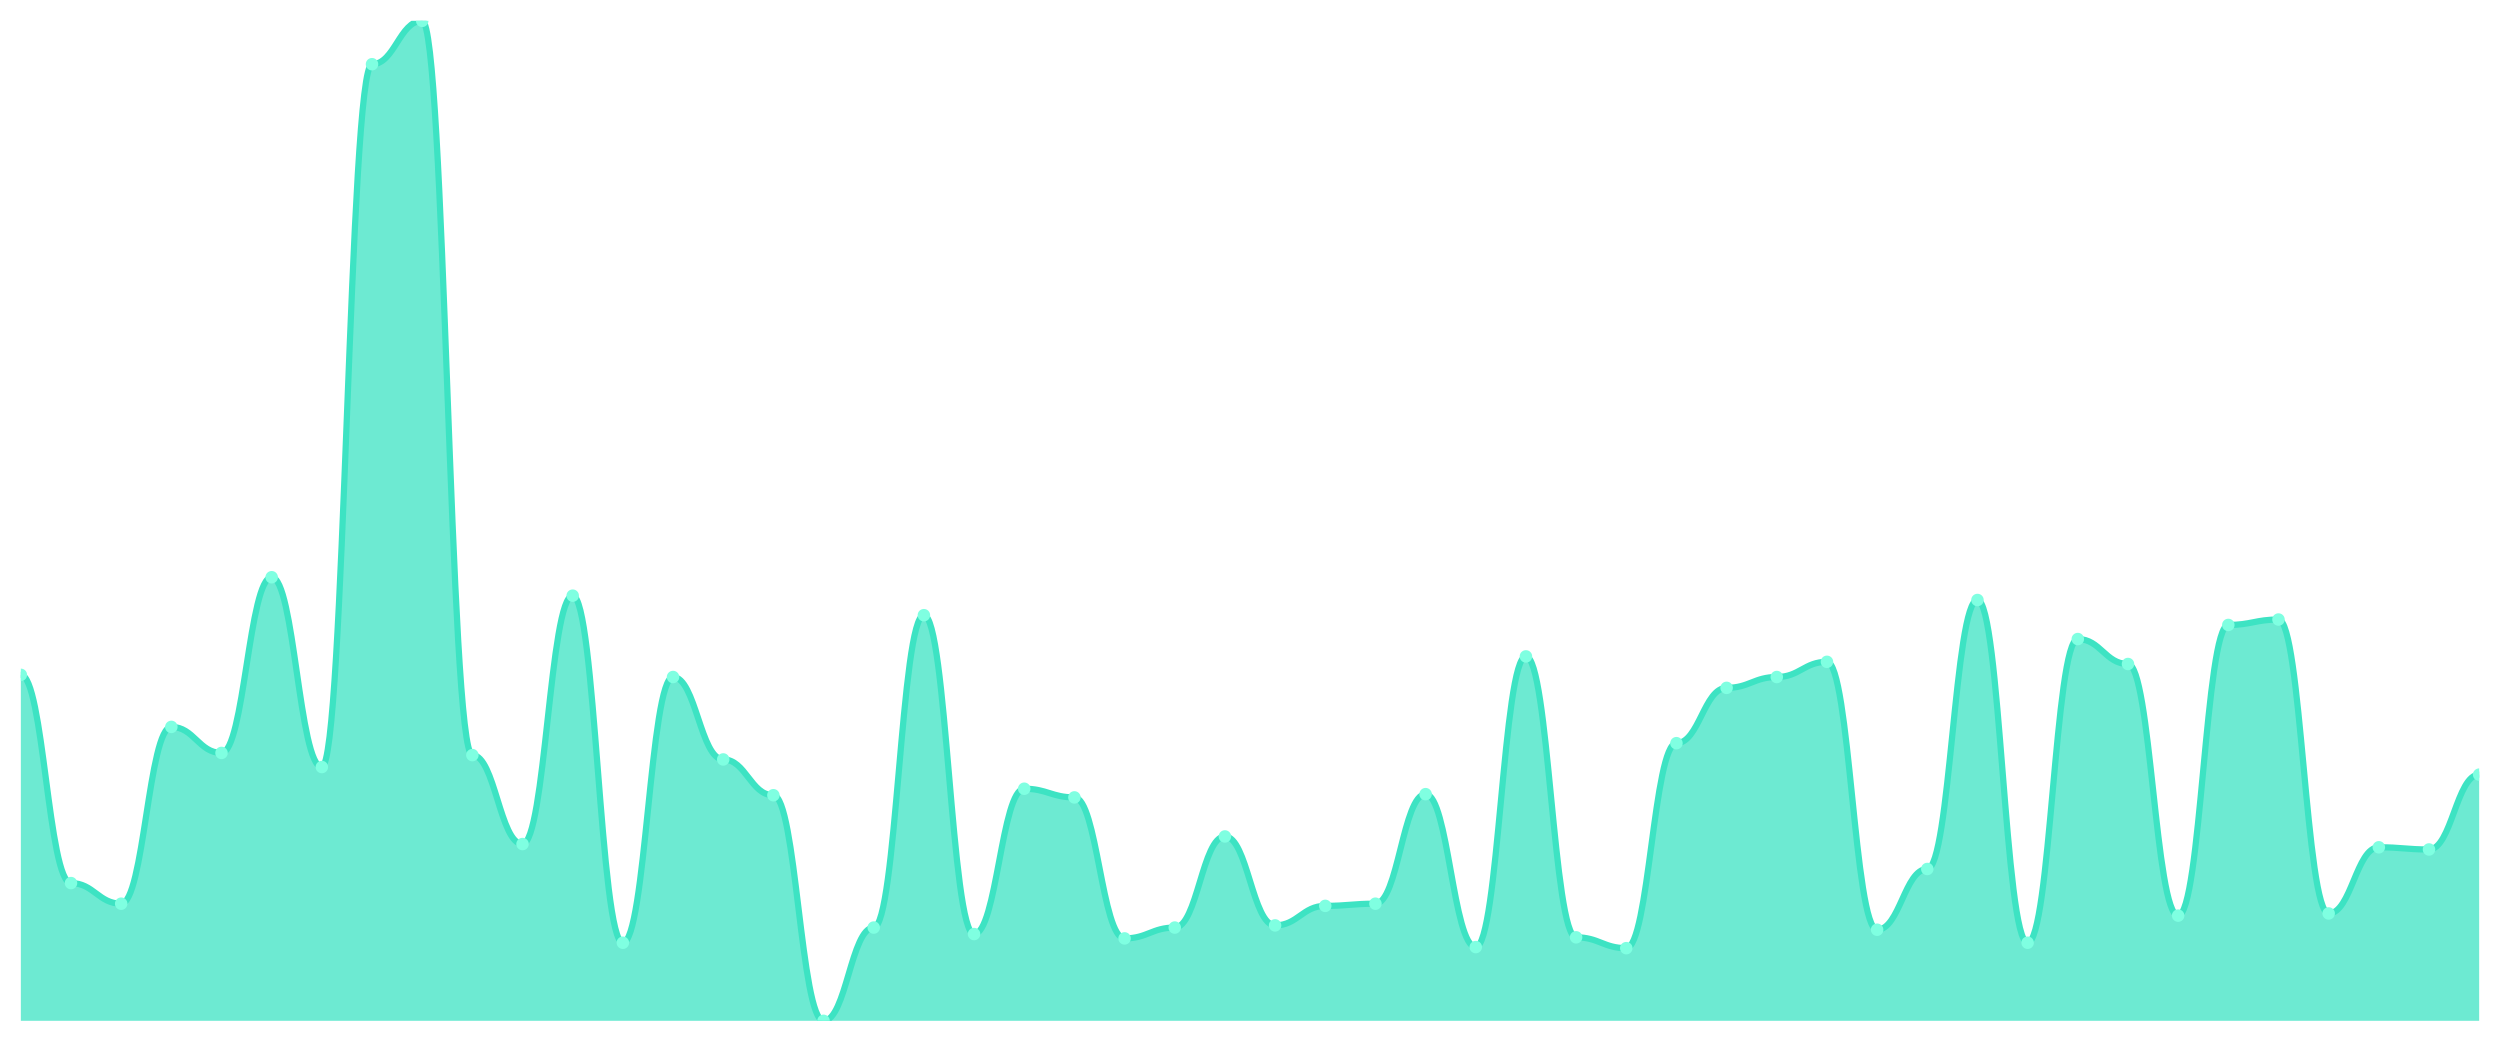
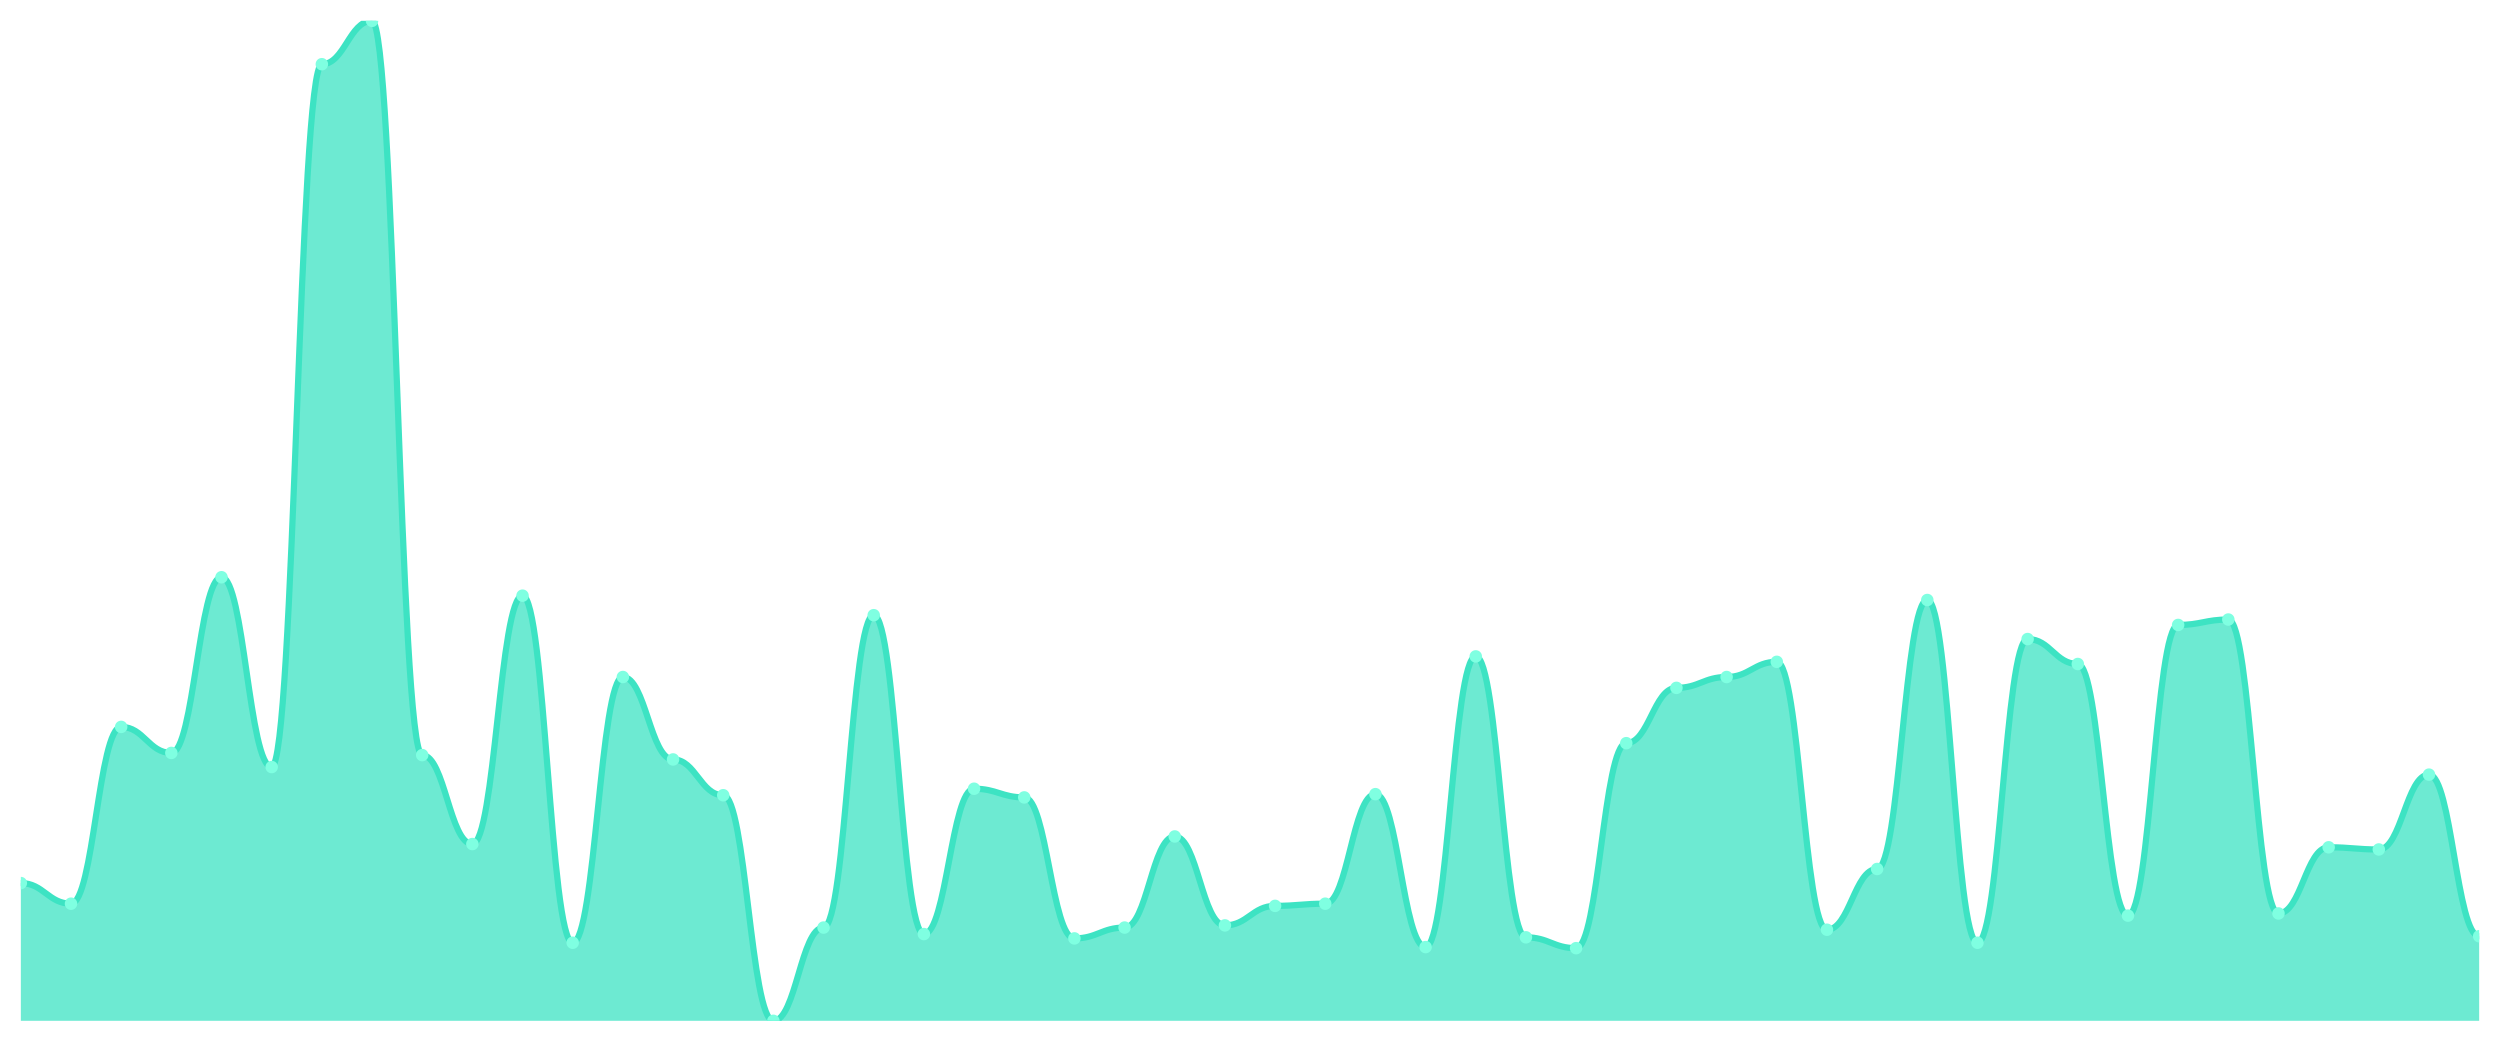
<svg xmlns="http://www.w3.org/2000/svg" viewBox="0 0 1200 500" width="1200" height="500">
  <defs>
    <clipPath id="c">
      <rect x="10" y="10" width="1180" height="480" />
    </clipPath>
  </defs>
  <rect width="1200" height="500" fill="none" />
  <g clip-path="url(#c)">
-     <path d="M 10,490 L 10,323.926 C 20.837,323.926 23.245,423.883 34.082,423.883 C 44.918,423.883 47.327,433.774 58.163,433.774 C 69,433.774 71.408,348.915 82.245,348.915 C 93.082,348.915 95.49,361.41 106.327,361.41 C 117.163,361.41 119.571,277.072 130.408,277.072 C 141.245,277.072 143.653,368.178 154.49,368.178 C 165.327,368.178 167.735,30.824 178.571,30.824 C 189.408,30.824 191.816,10 202.653,10 C 213.49,10 215.898,362.451 226.735,362.451 C 237.571,362.451 239.98,405.141 250.816,405.141 C 261.653,405.141 264.061,285.922 274.898,285.922 C 285.735,285.922 288.143,452.516 298.98,452.516 C 309.816,452.516 312.224,324.967 323.061,324.967 C 333.898,324.967 336.306,364.534 347.143,364.534 C 357.98,364.534 360.388,381.714 371.224,381.714 C 382.061,381.714 384.469,490 395.306,490 C 406.143,490 408.551,445.228 419.388,445.228 C 430.224,445.228 432.633,295.293 443.469,295.293 C 454.306,295.293 456.714,448.351 467.551,448.351 C 478.388,448.351 480.796,378.59 491.633,378.59 C 502.469,378.59 504.878,382.755 515.714,382.755 C 526.551,382.755 528.959,450.434 539.796,450.434 C 550.633,450.434 553.041,445.228 563.878,445.228 C 574.714,445.228 577.122,401.497 587.959,401.497 C 598.796,401.497 601.204,444.187 612.041,444.187 C 622.878,444.187 625.286,434.816 636.122,434.816 C 646.959,434.816 649.367,433.774 660.204,433.774 C 671.041,433.774 673.449,381.193 684.286,381.193 C 695.122,381.193 697.531,454.599 708.367,454.599 C 719.204,454.599 721.612,315.076 732.449,315.076 C 743.286,315.076 745.694,449.913 756.531,449.913 C 767.367,449.913 769.776,455.119 780.612,455.119 C 791.449,455.119 793.857,356.725 804.694,356.725 C 815.531,356.725 817.939,330.174 828.776,330.174 C 839.612,330.174 842.02,324.967 852.857,324.967 C 863.694,324.967 866.102,317.679 876.939,317.679 C 887.776,317.679 890.184,446.269 901.02,446.269 C 911.857,446.269 914.265,417.115 925.102,417.115 C 935.939,417.115 938.347,288.004 949.184,288.004 C 960.02,288.004 962.429,452.516 973.265,452.516 C 984.102,452.516 986.51,306.746 997.347,306.746 C 1008.184,306.746 1010.592,318.72 1021.429,318.72 C 1032.265,318.72 1034.673,439.501 1045.51,439.501 C 1056.347,439.501 1058.755,299.978 1069.592,299.978 C 1080.429,299.978 1082.837,297.375 1093.673,297.375 C 1104.51,297.375 1106.918,438.46 1117.755,438.46 C 1128.592,438.46 1131,406.703 1141.837,406.703 C 1152.673,406.703 1155.082,407.744 1165.918,407.744 C 1176.755,407.744 1179.163,371.822 1190,371.822 L 1190,490 Z" fill="rgba(61,227,195,0.75)" />
-     <path d="M 10,323.926 C 20.837,323.926 23.245,423.883 34.082,423.883 C 44.918,423.883 47.327,433.774 58.163,433.774 C 69,433.774 71.408,348.915 82.245,348.915 C 93.082,348.915 95.49,361.41 106.327,361.41 C 117.163,361.41 119.571,277.072 130.408,277.072 C 141.245,277.072 143.653,368.178 154.49,368.178 C 165.327,368.178 167.735,30.824 178.571,30.824 C 189.408,30.824 191.816,10 202.653,10 C 213.49,10 215.898,362.451 226.735,362.451 C 237.571,362.451 239.98,405.141 250.816,405.141 C 261.653,405.141 264.061,285.922 274.898,285.922 C 285.735,285.922 288.143,452.516 298.98,452.516 C 309.816,452.516 312.224,324.967 323.061,324.967 C 333.898,324.967 336.306,364.534 347.143,364.534 C 357.98,364.534 360.388,381.714 371.224,381.714 C 382.061,381.714 384.469,490 395.306,490 C 406.143,490 408.551,445.228 419.388,445.228 C 430.224,445.228 432.633,295.293 443.469,295.293 C 454.306,295.293 456.714,448.351 467.551,448.351 C 478.388,448.351 480.796,378.59 491.633,378.59 C 502.469,378.59 504.878,382.755 515.714,382.755 C 526.551,382.755 528.959,450.434 539.796,450.434 C 550.633,450.434 553.041,445.228 563.878,445.228 C 574.714,445.228 577.122,401.497 587.959,401.497 C 598.796,401.497 601.204,444.187 612.041,444.187 C 622.878,444.187 625.286,434.816 636.122,434.816 C 646.959,434.816 649.367,433.774 660.204,433.774 C 671.041,433.774 673.449,381.193 684.286,381.193 C 695.122,381.193 697.531,454.599 708.367,454.599 C 719.204,454.599 721.612,315.076 732.449,315.076 C 743.286,315.076 745.694,449.913 756.531,449.913 C 767.367,449.913 769.776,455.119 780.612,455.119 C 791.449,455.119 793.857,356.725 804.694,356.725 C 815.531,356.725 817.939,330.174 828.776,330.174 C 839.612,330.174 842.02,324.967 852.857,324.967 C 863.694,324.967 866.102,317.679 876.939,317.679 C 887.776,317.679 890.184,446.269 901.02,446.269 C 911.857,446.269 914.265,417.115 925.102,417.115 C 935.939,417.115 938.347,288.004 949.184,288.004 C 960.02,288.004 962.429,452.516 973.265,452.516 C 984.102,452.516 986.51,306.746 997.347,306.746 C 1008.184,306.746 1010.592,318.72 1021.429,318.72 C 1032.265,318.72 1034.673,439.501 1045.51,439.501 C 1056.347,439.501 1058.755,299.978 1069.592,299.978 C 1080.429,299.978 1082.837,297.375 1093.673,297.375 C 1104.51,297.375 1106.918,438.46 1117.755,438.46 C 1128.592,438.46 1131,406.703 1141.837,406.703 C 1152.673,406.703 1155.082,407.744 1165.918,407.744 C 1176.755,407.744 1179.163,371.822 1190,371.822" fill="none" stroke="#3de3c3" stroke-width="3" stroke-linecap="round" stroke-linejoin="round" />
-     <circle cx="10" cy="323.926" r="3" fill="#7fffe1" />
-     <circle cx="34.082" cy="423.883" r="3" fill="#7fffe1" />
-     <circle cx="58.163" cy="433.774" r="3" fill="#7fffe1" />
-     <circle cx="82.245" cy="348.915" r="3" fill="#7fffe1" />
-     <circle cx="106.327" cy="361.41" r="3" fill="#7fffe1" />
-     <circle cx="130.408" cy="277.072" r="3" fill="#7fffe1" />
-     <circle cx="154.49" cy="368.178" r="3" fill="#7fffe1" />
-     <circle cx="178.571" cy="30.824" r="3" fill="#7fffe1" />
-     <circle cx="202.653" cy="10" r="3" fill="#7fffe1" />
-     <circle cx="226.735" cy="362.451" r="3" fill="#7fffe1" />
-     <circle cx="250.816" cy="405.141" r="3" fill="#7fffe1" />
-     <circle cx="274.898" cy="285.922" r="3" fill="#7fffe1" />
-     <circle cx="298.98" cy="452.516" r="3" fill="#7fffe1" />
-     <circle cx="323.061" cy="324.967" r="3" fill="#7fffe1" />
-     <circle cx="347.143" cy="364.534" r="3" fill="#7fffe1" />
-     <circle cx="371.224" cy="381.714" r="3" fill="#7fffe1" />
-     <circle cx="395.306" cy="490" r="3" fill="#7fffe1" />
-     <circle cx="419.388" cy="445.228" r="3" fill="#7fffe1" />
-     <circle cx="443.469" cy="295.293" r="3" fill="#7fffe1" />
-     <circle cx="467.551" cy="448.351" r="3" fill="#7fffe1" />
-     <circle cx="491.633" cy="378.59" r="3" fill="#7fffe1" />
-     <circle cx="515.714" cy="382.755" r="3" fill="#7fffe1" />
-     <circle cx="539.796" cy="450.434" r="3" fill="#7fffe1" />
-     <circle cx="563.878" cy="445.228" r="3" fill="#7fffe1" />
-     <circle cx="587.959" cy="401.497" r="3" fill="#7fffe1" />
-     <circle cx="612.041" cy="444.187" r="3" fill="#7fffe1" />
-     <circle cx="636.122" cy="434.816" r="3" fill="#7fffe1" />
-     <circle cx="660.204" cy="433.774" r="3" fill="#7fffe1" />
-     <circle cx="684.286" cy="381.193" r="3" fill="#7fffe1" />
-     <circle cx="708.367" cy="454.599" r="3" fill="#7fffe1" />
-     <circle cx="732.449" cy="315.076" r="3" fill="#7fffe1" />
-     <circle cx="756.531" cy="449.913" r="3" fill="#7fffe1" />
-     <circle cx="780.612" cy="455.119" r="3" fill="#7fffe1" />
-     <circle cx="804.694" cy="356.725" r="3" fill="#7fffe1" />
-     <circle cx="828.776" cy="330.174" r="3" fill="#7fffe1" />
-     <circle cx="852.857" cy="324.967" r="3" fill="#7fffe1" />
-     <circle cx="876.939" cy="317.679" r="3" fill="#7fffe1" />
-     <circle cx="901.02" cy="446.269" r="3" fill="#7fffe1" />
-     <circle cx="925.102" cy="417.115" r="3" fill="#7fffe1" />
-     <circle cx="949.184" cy="288.004" r="3" fill="#7fffe1" />
-     <circle cx="973.265" cy="452.516" r="3" fill="#7fffe1" />
-     <circle cx="997.347" cy="306.746" r="3" fill="#7fffe1" />
-     <circle cx="1021.429" cy="318.72" r="3" fill="#7fffe1" />
-     <circle cx="1045.51" cy="439.501" r="3" fill="#7fffe1" />
-     <circle cx="1069.592" cy="299.978" r="3" fill="#7fffe1" />
-     <circle cx="1093.673" cy="297.375" r="3" fill="#7fffe1" />
-     <circle cx="1117.755" cy="438.46" r="3" fill="#7fffe1" />
-     <circle cx="1141.837" cy="406.703" r="3" fill="#7fffe1" />
-     <circle cx="1165.918" cy="407.744" r="3" fill="#7fffe1" />
-     <circle cx="1190" cy="371.822" r="3" fill="#7fffe1" />
+     <path d="M 10,490 L 10,423.883 C 20.837,423.883 23.245,433.774 34.082,433.774 C 44.918,433.774 47.327,348.915 58.163,348.915 C 69,348.915 71.408,361.41 82.245,361.41 C 93.082,361.41 95.49,277.072 106.327,277.072 C 117.163,277.072 119.571,368.178 130.408,368.178 C 141.245,368.178 143.653,30.824 154.49,30.824 C 165.327,30.824 167.735,10 178.571,10 C 189.408,10 191.816,362.451 202.653,362.451 C 213.49,362.451 215.898,405.141 226.735,405.141 C 237.571,405.141 239.98,285.922 250.816,285.922 C 261.653,285.922 264.061,452.516 274.898,452.516 C 285.735,452.516 288.143,324.967 298.98,324.967 C 309.816,324.967 312.224,364.534 323.061,364.534 C 333.898,364.534 336.306,381.714 347.143,381.714 C 357.98,381.714 360.388,490 371.224,490 C 382.061,490 384.469,445.228 395.306,445.228 C 406.143,445.228 408.551,295.293 419.388,295.293 C 430.224,295.293 432.633,448.351 443.469,448.351 C 454.306,448.351 456.714,378.59 467.551,378.59 C 478.388,378.59 480.796,382.755 491.633,382.755 C 502.469,382.755 504.878,450.434 515.714,450.434 C 526.551,450.434 528.959,445.228 539.796,445.228 C 550.633,445.228 553.041,401.497 563.878,401.497 C 574.714,401.497 577.122,444.187 587.959,444.187 C 598.796,444.187 601.204,434.816 612.041,434.816 C 622.878,434.816 625.286,433.774 636.122,433.774 C 646.959,433.774 649.367,381.193 660.204,381.193 C 671.041,381.193 673.449,454.599 684.286,454.599 C 695.122,454.599 697.531,315.076 708.367,315.076 C 719.204,315.076 721.612,449.913 732.449,449.913 C 743.286,449.913 745.694,455.119 756.531,455.119 C 767.367,455.119 769.776,356.725 780.612,356.725 C 791.449,356.725 793.857,330.174 804.694,330.174 C 815.531,330.174 817.939,324.967 828.776,324.967 C 839.612,324.967 842.02,317.679 852.857,317.679 C 863.694,317.679 866.102,446.269 876.939,446.269 C 887.776,446.269 890.184,417.115 901.02,417.115 C 911.857,417.115 914.265,288.004 925.102,288.004 C 935.939,288.004 938.347,452.516 949.184,452.516 C 960.02,452.516 962.429,306.746 973.265,306.746 C 984.102,306.746 986.51,318.72 997.347,318.72 C 1008.184,318.72 1010.592,439.501 1021.429,439.501 C 1032.265,439.501 1034.673,299.978 1045.51,299.978 C 1056.347,299.978 1058.755,297.375 1069.592,297.375 C 1080.429,297.375 1082.837,438.46 1093.673,438.46 C 1104.51,438.46 1106.918,406.703 1117.755,406.703 C 1128.592,406.703 1131,407.744 1141.837,407.744 C 1152.673,407.744 1155.082,371.822 1165.918,371.822 C 1176.755,371.822 1179.163,449.393 1190,449.393 L 1190,490 Z" fill="rgba(61,227,195,0.75)" />
+     <path d="M 10,423.883 C 20.837,423.883 23.245,433.774 34.082,433.774 C 44.918,433.774 47.327,348.915 58.163,348.915 C 69,348.915 71.408,361.41 82.245,361.41 C 93.082,361.41 95.49,277.072 106.327,277.072 C 117.163,277.072 119.571,368.178 130.408,368.178 C 141.245,368.178 143.653,30.824 154.49,30.824 C 165.327,30.824 167.735,10 178.571,10 C 189.408,10 191.816,362.451 202.653,362.451 C 213.49,362.451 215.898,405.141 226.735,405.141 C 237.571,405.141 239.98,285.922 250.816,285.922 C 261.653,285.922 264.061,452.516 274.898,452.516 C 285.735,452.516 288.143,324.967 298.98,324.967 C 309.816,324.967 312.224,364.534 323.061,364.534 C 333.898,364.534 336.306,381.714 347.143,381.714 C 357.98,381.714 360.388,490 371.224,490 C 382.061,490 384.469,445.228 395.306,445.228 C 406.143,445.228 408.551,295.293 419.388,295.293 C 430.224,295.293 432.633,448.351 443.469,448.351 C 454.306,448.351 456.714,378.59 467.551,378.59 C 478.388,378.59 480.796,382.755 491.633,382.755 C 502.469,382.755 504.878,450.434 515.714,450.434 C 526.551,450.434 528.959,445.228 539.796,445.228 C 550.633,445.228 553.041,401.497 563.878,401.497 C 574.714,401.497 577.122,444.187 587.959,444.187 C 598.796,444.187 601.204,434.816 612.041,434.816 C 622.878,434.816 625.286,433.774 636.122,433.774 C 646.959,433.774 649.367,381.193 660.204,381.193 C 671.041,381.193 673.449,454.599 684.286,454.599 C 695.122,454.599 697.531,315.076 708.367,315.076 C 719.204,315.076 721.612,449.913 732.449,449.913 C 743.286,449.913 745.694,455.119 756.531,455.119 C 767.367,455.119 769.776,356.725 780.612,356.725 C 791.449,356.725 793.857,330.174 804.694,330.174 C 815.531,330.174 817.939,324.967 828.776,324.967 C 839.612,324.967 842.02,317.679 852.857,317.679 C 863.694,317.679 866.102,446.269 876.939,446.269 C 887.776,446.269 890.184,417.115 901.02,417.115 C 911.857,417.115 914.265,288.004 925.102,288.004 C 935.939,288.004 938.347,452.516 949.184,452.516 C 960.02,452.516 962.429,306.746 973.265,306.746 C 984.102,306.746 986.51,318.72 997.347,318.72 C 1008.184,318.72 1010.592,439.501 1021.429,439.501 C 1032.265,439.501 1034.673,299.978 1045.51,299.978 C 1056.347,299.978 1058.755,297.375 1069.592,297.375 C 1080.429,297.375 1082.837,438.46 1093.673,438.46 C 1104.51,438.46 1106.918,406.703 1117.755,406.703 C 1128.592,406.703 1131,407.744 1141.837,407.744 C 1152.673,407.744 1155.082,371.822 1165.918,371.822 C 1176.755,371.822 1179.163,449.393 1190,449.393" fill="none" stroke="#3de3c3" stroke-width="3" stroke-linecap="round" stroke-linejoin="round" />
+     <circle cx="10" cy="423.883" r="3" fill="#7fffe1" />
+     <circle cx="34.082" cy="433.774" r="3" fill="#7fffe1" />
+     <circle cx="58.163" cy="348.915" r="3" fill="#7fffe1" />
+     <circle cx="82.245" cy="361.41" r="3" fill="#7fffe1" />
+     <circle cx="106.327" cy="277.072" r="3" fill="#7fffe1" />
+     <circle cx="130.408" cy="368.178" r="3" fill="#7fffe1" />
+     <circle cx="154.49" cy="30.824" r="3" fill="#7fffe1" />
+     <circle cx="178.571" cy="10" r="3" fill="#7fffe1" />
+     <circle cx="202.653" cy="362.451" r="3" fill="#7fffe1" />
+     <circle cx="226.735" cy="405.141" r="3" fill="#7fffe1" />
+     <circle cx="250.816" cy="285.922" r="3" fill="#7fffe1" />
+     <circle cx="274.898" cy="452.516" r="3" fill="#7fffe1" />
+     <circle cx="298.98" cy="324.967" r="3" fill="#7fffe1" />
+     <circle cx="323.061" cy="364.534" r="3" fill="#7fffe1" />
+     <circle cx="347.143" cy="381.714" r="3" fill="#7fffe1" />
+     <circle cx="371.224" cy="490" r="3" fill="#7fffe1" />
+     <circle cx="395.306" cy="445.228" r="3" fill="#7fffe1" />
+     <circle cx="419.388" cy="295.293" r="3" fill="#7fffe1" />
+     <circle cx="443.469" cy="448.351" r="3" fill="#7fffe1" />
+     <circle cx="467.551" cy="378.59" r="3" fill="#7fffe1" />
+     <circle cx="491.633" cy="382.755" r="3" fill="#7fffe1" />
+     <circle cx="515.714" cy="450.434" r="3" fill="#7fffe1" />
+     <circle cx="539.796" cy="445.228" r="3" fill="#7fffe1" />
+     <circle cx="563.878" cy="401.497" r="3" fill="#7fffe1" />
+     <circle cx="587.959" cy="444.187" r="3" fill="#7fffe1" />
+     <circle cx="612.041" cy="434.816" r="3" fill="#7fffe1" />
+     <circle cx="636.122" cy="433.774" r="3" fill="#7fffe1" />
+     <circle cx="660.204" cy="381.193" r="3" fill="#7fffe1" />
+     <circle cx="684.286" cy="454.599" r="3" fill="#7fffe1" />
+     <circle cx="708.367" cy="315.076" r="3" fill="#7fffe1" />
+     <circle cx="732.449" cy="449.913" r="3" fill="#7fffe1" />
+     <circle cx="756.531" cy="455.119" r="3" fill="#7fffe1" />
+     <circle cx="780.612" cy="356.725" r="3" fill="#7fffe1" />
+     <circle cx="804.694" cy="330.174" r="3" fill="#7fffe1" />
+     <circle cx="828.776" cy="324.967" r="3" fill="#7fffe1" />
+     <circle cx="852.857" cy="317.679" r="3" fill="#7fffe1" />
+     <circle cx="876.939" cy="446.269" r="3" fill="#7fffe1" />
+     <circle cx="901.02" cy="417.115" r="3" fill="#7fffe1" />
+     <circle cx="925.102" cy="288.004" r="3" fill="#7fffe1" />
+     <circle cx="949.184" cy="452.516" r="3" fill="#7fffe1" />
+     <circle cx="973.265" cy="306.746" r="3" fill="#7fffe1" />
+     <circle cx="997.347" cy="318.72" r="3" fill="#7fffe1" />
+     <circle cx="1021.429" cy="439.501" r="3" fill="#7fffe1" />
+     <circle cx="1045.51" cy="299.978" r="3" fill="#7fffe1" />
+     <circle cx="1069.592" cy="297.375" r="3" fill="#7fffe1" />
+     <circle cx="1093.673" cy="438.46" r="3" fill="#7fffe1" />
+     <circle cx="1117.755" cy="406.703" r="3" fill="#7fffe1" />
+     <circle cx="1141.837" cy="407.744" r="3" fill="#7fffe1" />
+     <circle cx="1165.918" cy="371.822" r="3" fill="#7fffe1" />
+     <circle cx="1190" cy="449.393" r="3" fill="#7fffe1" />
  </g>
</svg>
